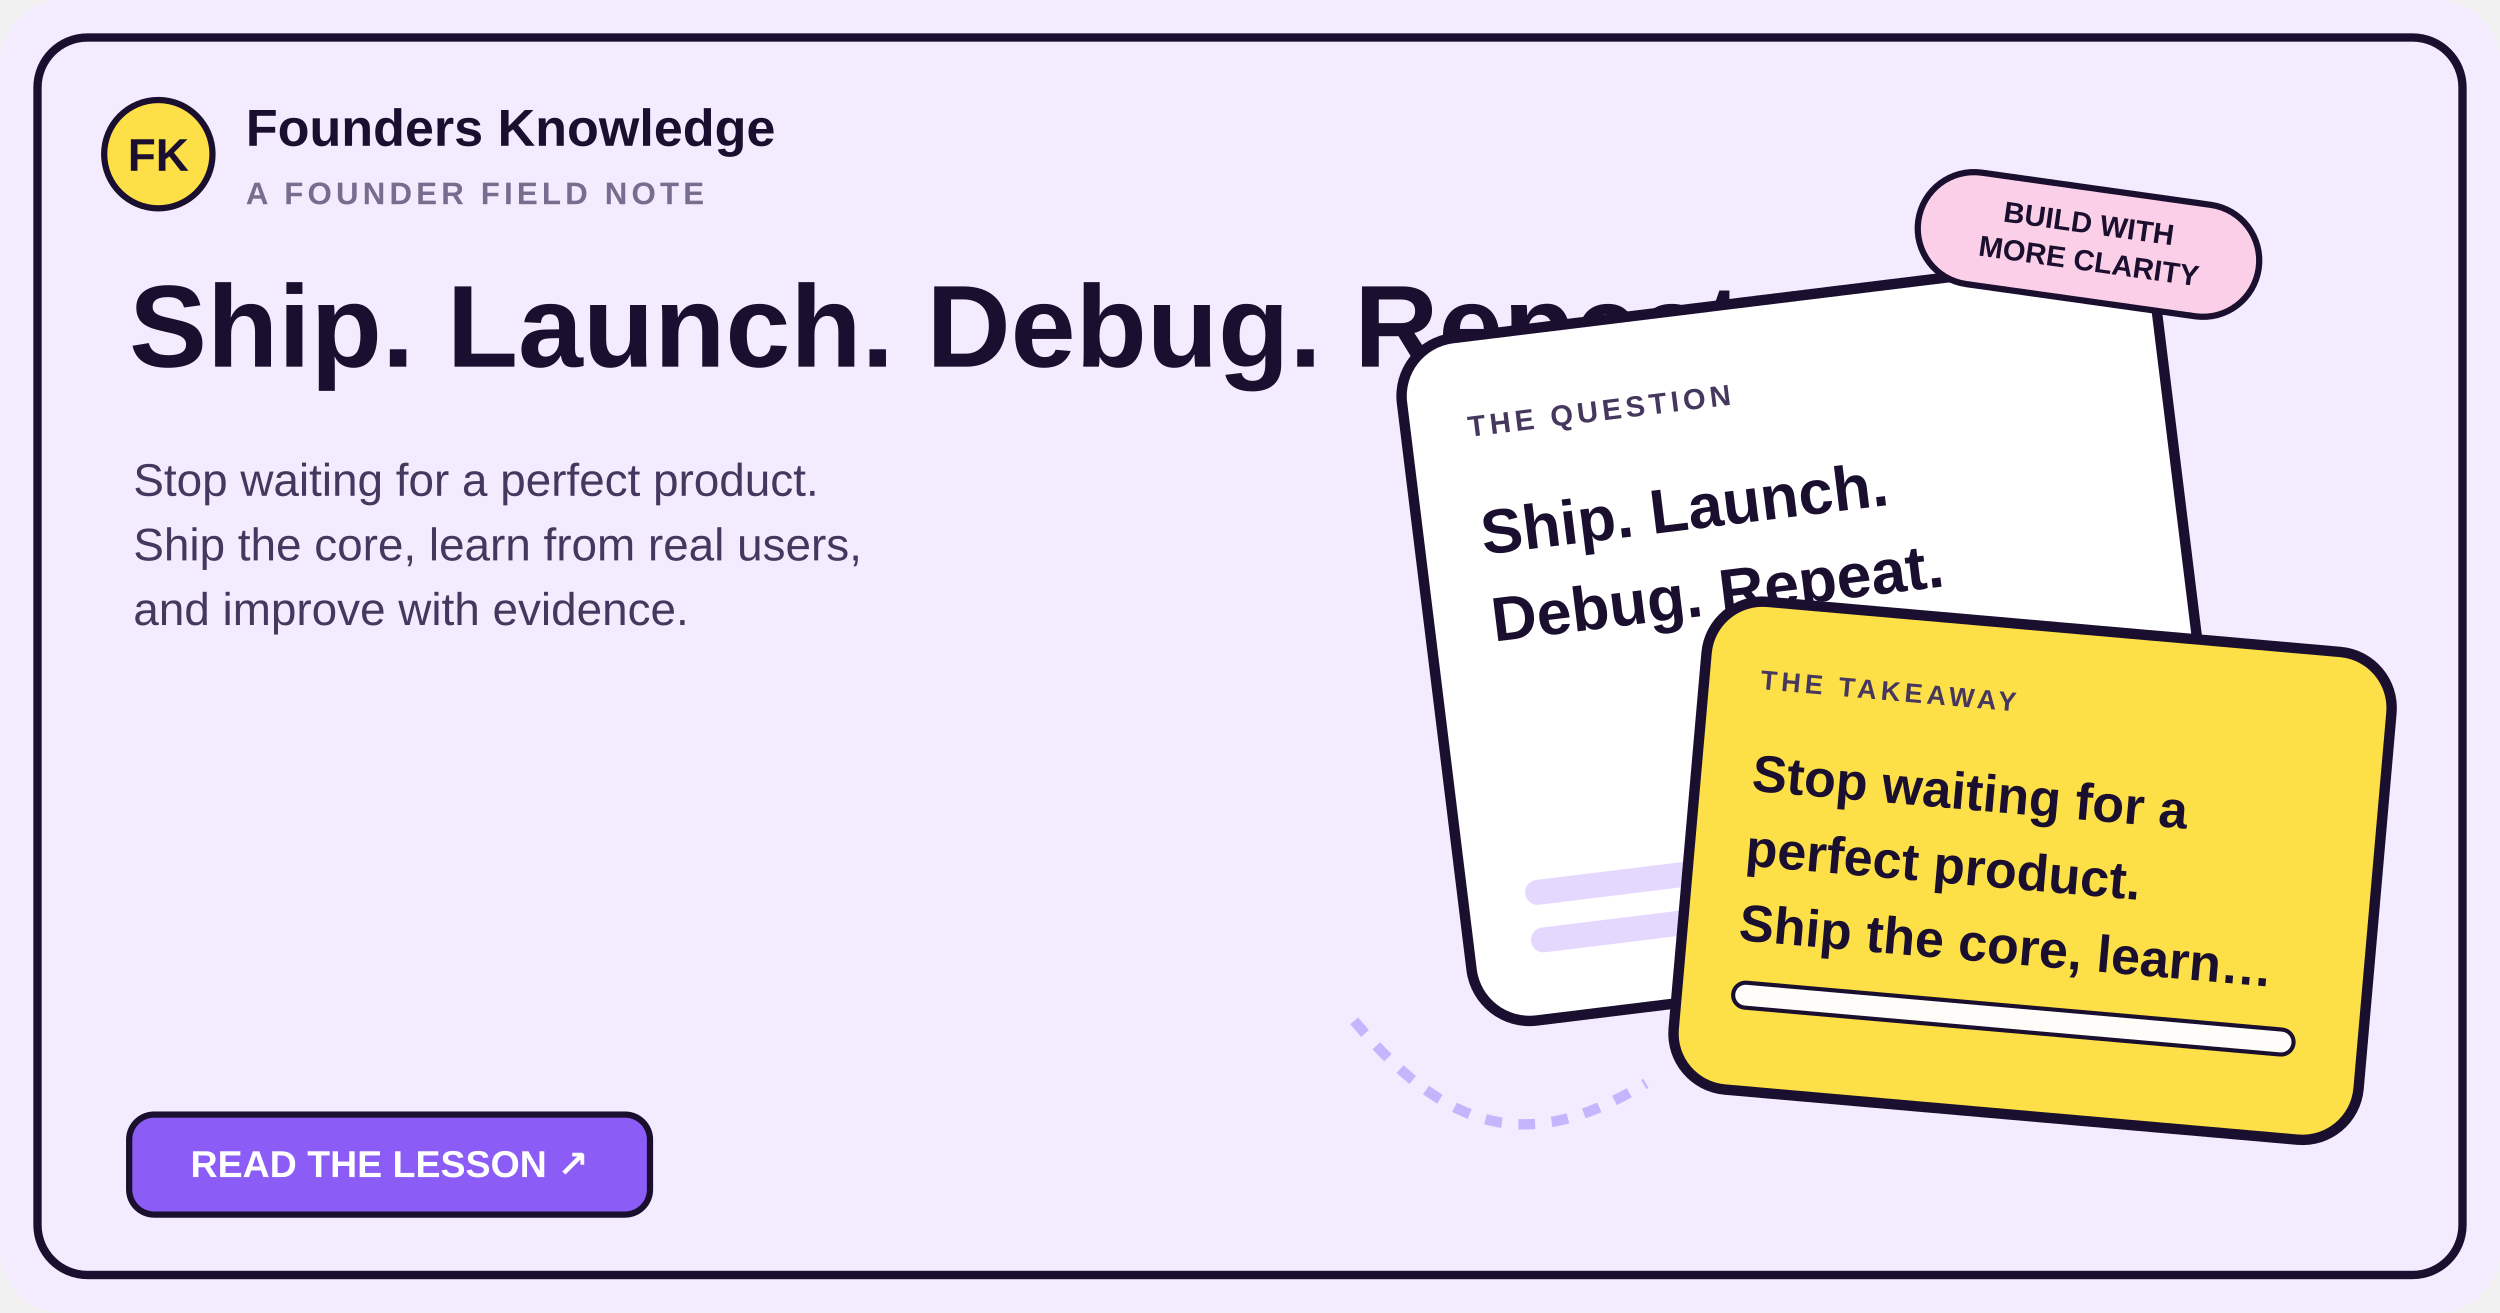
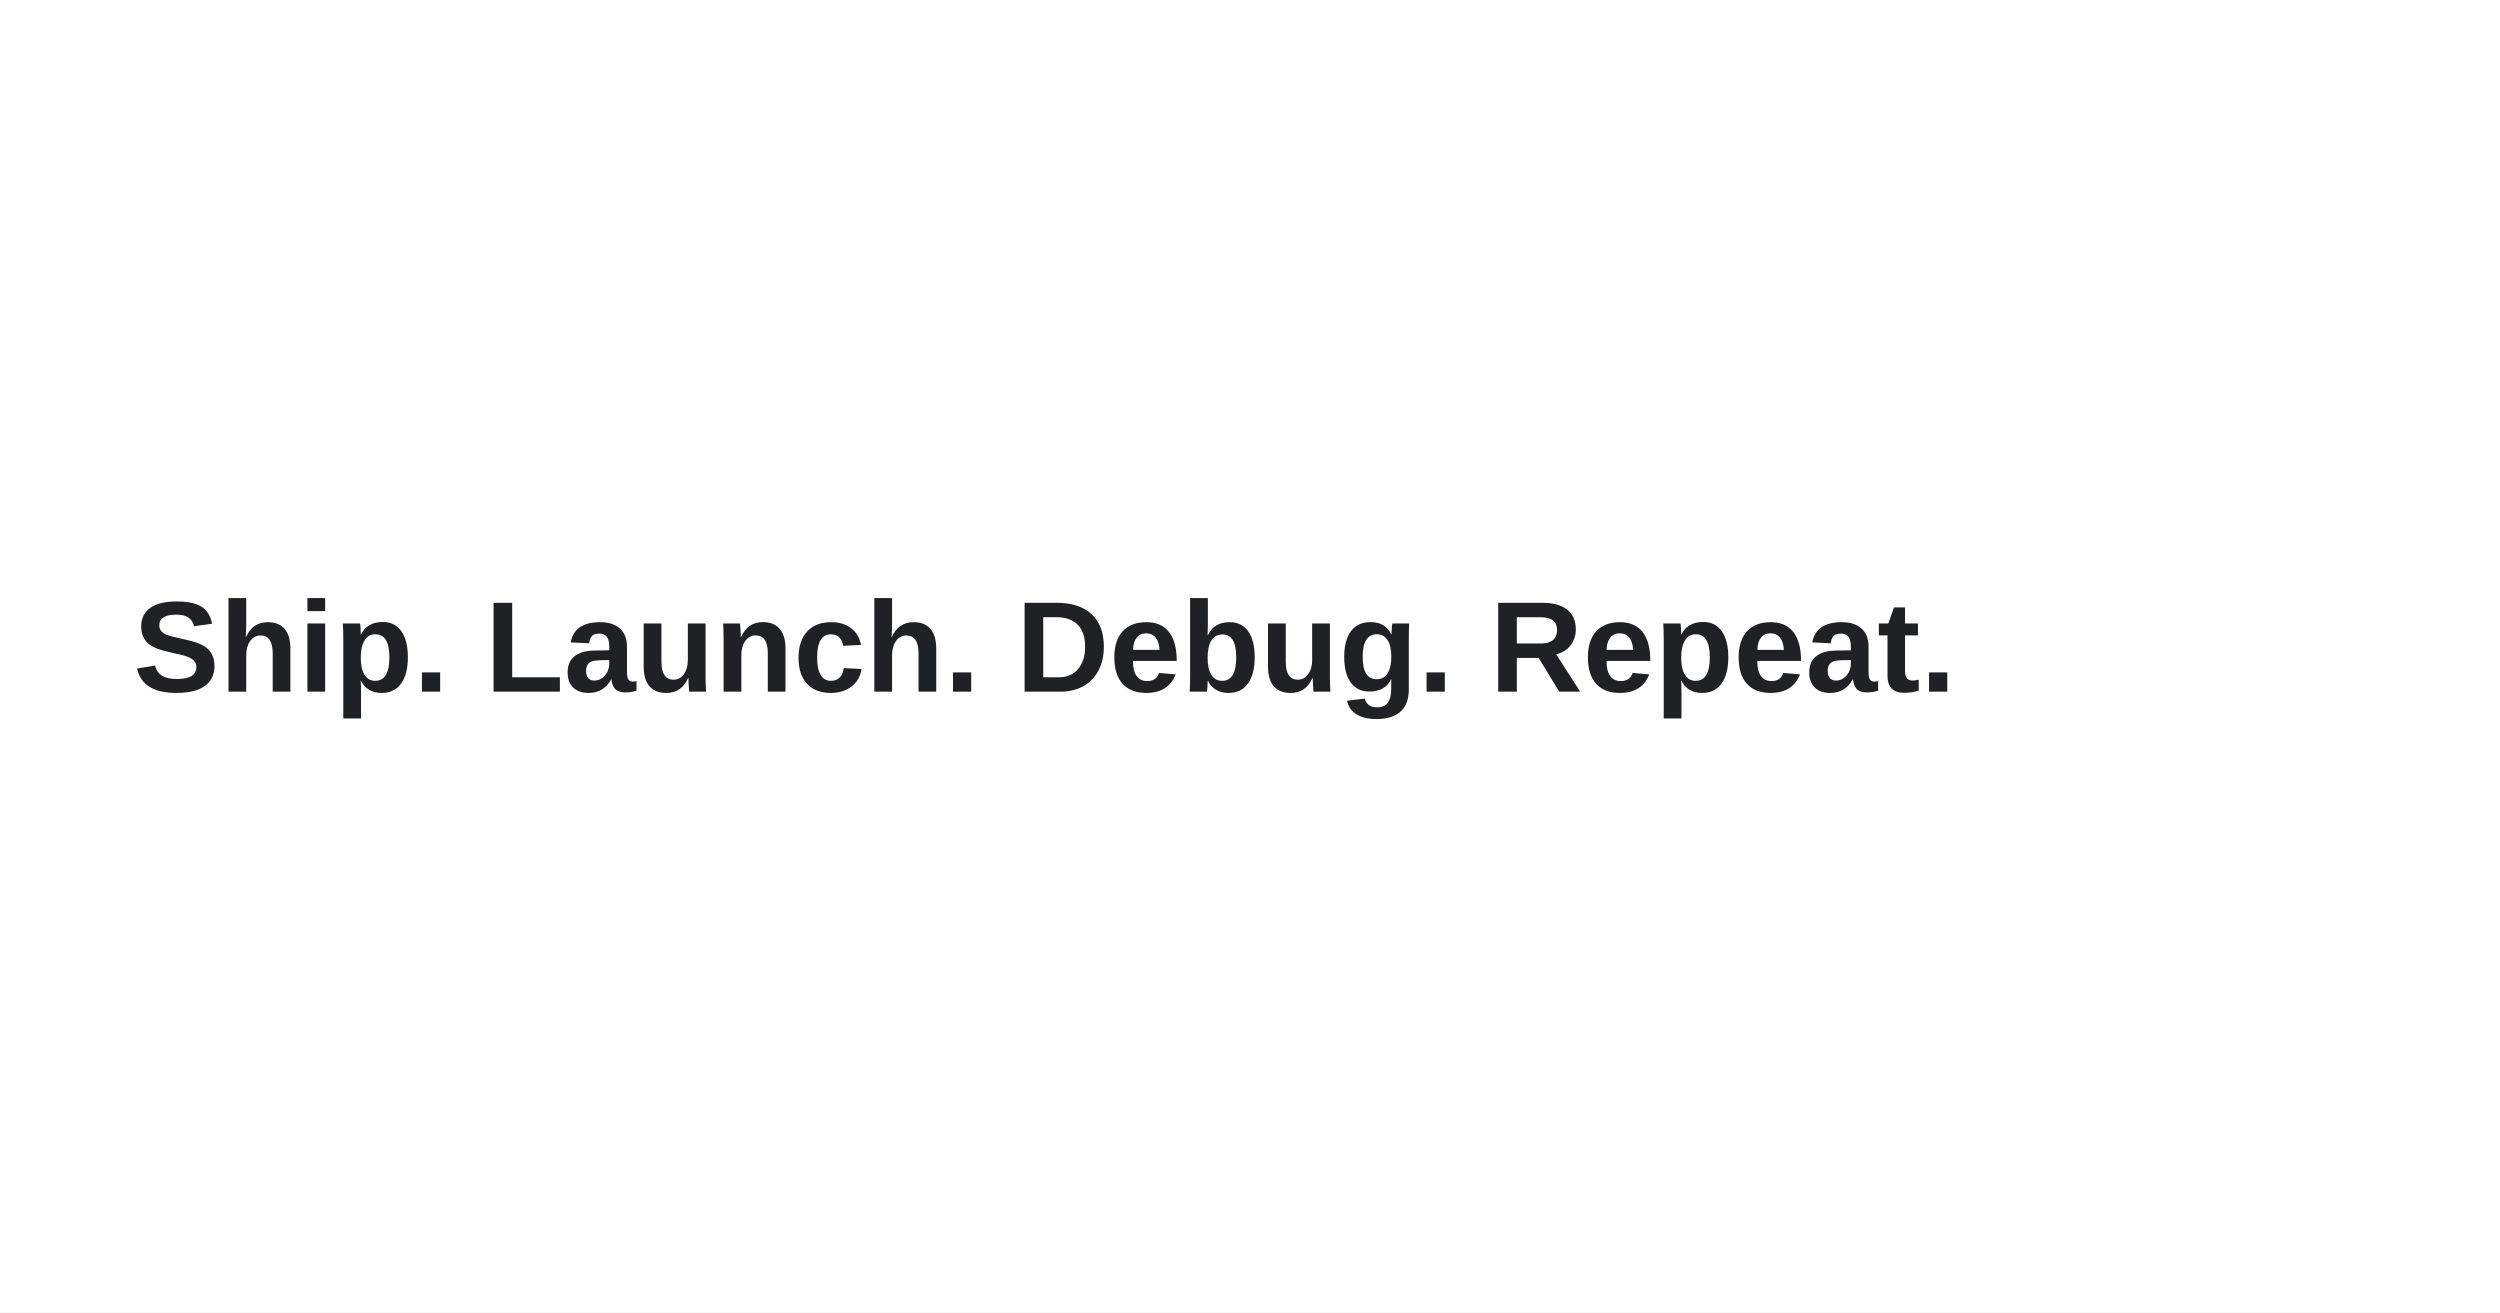
- <svg xmlns="http://www.w3.org/2000/svg" width="1200" height="630" viewBox="0 0 1200 630" role="img" aria-labelledby="title desc">
-   <rect width="1200" height="630" rx="30" fill="#f3ecff" />
-   <rect x="18" y="18" width="1164" height="594" rx="24" fill="none" stroke="#1a0f2e" stroke-width="4" />
-   <circle cx="76" cy="74" r="26" fill="#fde047" stroke="#1a0f2e" stroke-width="3" />
-   <text x="76" y="82" text-anchor="middle" fill="#1a0f2e" font-family="Fredoka,Arial,sans-serif" font-size="22" font-weight="700">FK</text>
-   <text x="118" y="70" fill="#1a0f2e" font-family="Fredoka,Arial,sans-serif" font-size="25" font-weight="600">Founders Knowledge</text>
-   <text x="118" y="98" fill="#786d8e" font-family="Space Grotesk,Arial,sans-serif" font-size="15" font-weight="700" letter-spacing="2">A FOUNDER FIELD NOTE</text>
-   <text x="62" y="176" fill="#1a0f2e" font-family="Fredoka,Arial,sans-serif" font-size="56" font-weight="700">
-     <tspan x="62" dy="0">Ship. Launch. Debug. Repeat.</tspan>
+ <svg xmlns="http://www.w3.org/2000/svg" width="1200" height="630" viewBox="0 0 1200 630" role="img" aria-label="Ship. Launch. Debug. Repeat.">
+   <rect width="1200" height="630" fill="#ffffff" />
+   <text x="64" y="332" fill="#202124" font-family="Arial, Helvetica, sans-serif" font-size="62" font-weight="700">
+     <tspan x="64" dy="0">Ship. Launch. Debug. Repeat.</tspan>
  </text>
-   <text x="64" y="238" fill="#45375d" font-family="Space Grotesk,Arial,sans-serif" font-size="22" font-weight="500">
-     <tspan x="64" dy="0">Stop waiting for a perfect product.</tspan>
-     <tspan x="64" dy="31">Ship the core, learn from real users,</tspan>
-     <tspan x="64" dy="31">and improve with evidence.</tspan>
-   </text>
-   <rect x="62" y="535" width="250" height="48" rx="12" fill="#8b5cf6" stroke="#1a0f2e" stroke-width="3" />
-   <text x="187" y="565" text-anchor="middle" fill="#ffffff" font-family="Fredoka,Arial,sans-serif" font-size="18" font-weight="600">READ THE LESSON ↗</text>
-   <g transform="translate(690 140) rotate(-7 200 180)">
-     <rect x="0" y="0" width="365" height="330" rx="28" fill="#ffffff" stroke="#1a0f2e" stroke-width="5" />
-     <text x="30" y="48" fill="#45375d" font-family="Space Grotesk,Arial,sans-serif" font-size="14" font-weight="700" letter-spacing="2">THE QUESTION</text>
-     <text x="30" y="105" fill="#1a0f2e" font-family="Fredoka,Arial,sans-serif" font-size="30" font-weight="700">
-       <tspan x="30" dy="0">Ship. Launch.</tspan>
-       <tspan x="30" dy="42">Debug. Repeat.</tspan>
-     </text>
-     <rect x="30" y="263" width="220" height="12" rx="6" fill="#e5d8ff" />
-     <rect x="30" y="286" width="275" height="12" rx="6" fill="#e5d8ff" />
-   </g>
-   <g transform="translate(810 300) rotate(5 160 125)">
-     <rect x="0" y="0" width="330" height="235" rx="27" fill="#fde047" stroke="#1a0f2e" stroke-width="5" />
-     <text x="27" y="42" fill="#45375d" font-family="Space Grotesk,Arial,sans-serif" font-size="13" font-weight="700" letter-spacing="2">THE TAKEAWAY</text>
-     <text x="27" y="91" fill="#1a0f2e" font-family="Fredoka,Arial,sans-serif" font-size="25" font-weight="700">
-       <tspan x="27" dy="0">Stop waiting for a</tspan>
-       <tspan x="27" dy="36">perfect product.</tspan>
-       <tspan x="27" dy="36">Ship the core, learn…</tspan>
-     </text>
-     <rect x="27" y="183" width="270" height="12" rx="6" fill="#fffdf9" stroke="#1a0f2e" stroke-width="2" />
-   </g>
-   <path d="M650 490 C700 550 740 550 790 520" fill="none" stroke="#c4b5fd" stroke-width="5" stroke-dasharray="8 8" />
-   <rect x="920" y="90" width="165" height="54" rx="27" fill="#fbcfe8" stroke="#1a0f2e" stroke-width="3" transform="rotate(8 1000 117)" />
-   <text x="1002" y="112" text-anchor="middle" fill="#1a0f2e" font-family="Fredoka,Arial,sans-serif" font-size="14" font-weight="700" transform="rotate(8 1002 112)">BUILD WITH</text>
-   <text x="1002" y="130" text-anchor="middle" fill="#1a0f2e" font-family="Fredoka,Arial,sans-serif" font-size="14" font-weight="700" transform="rotate(8 1002 130)">MORE CLARITY</text>
</svg>
